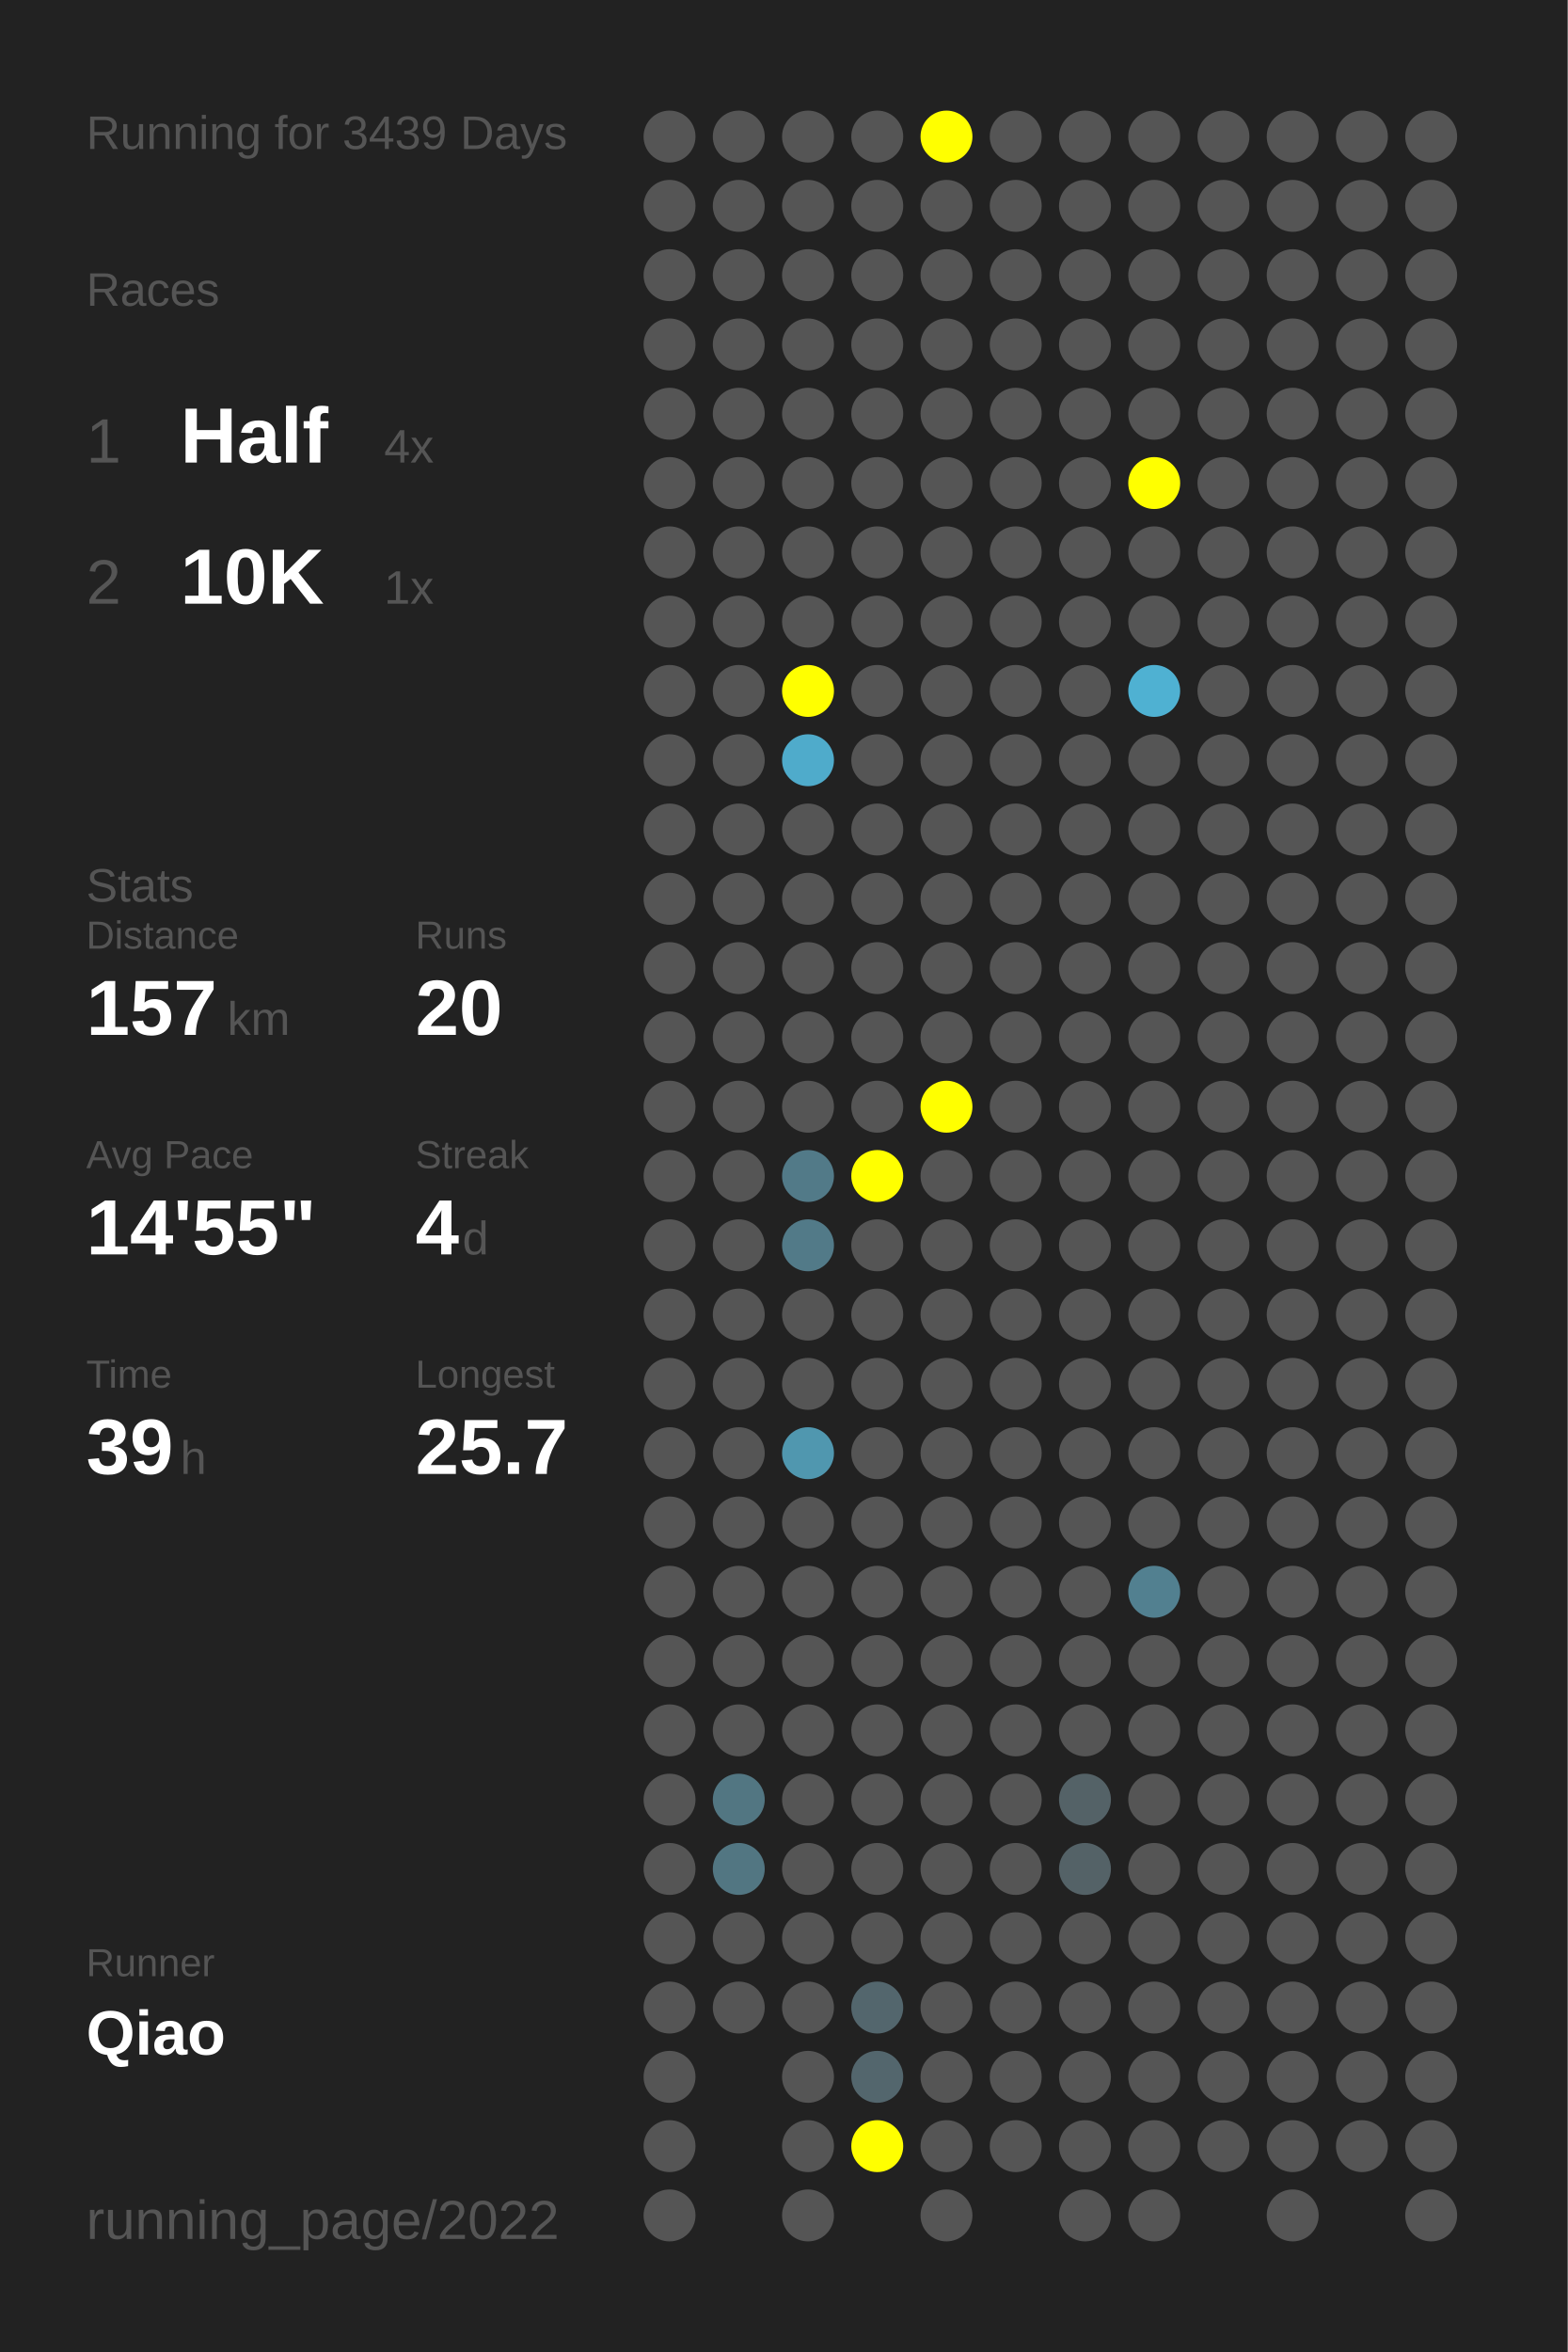
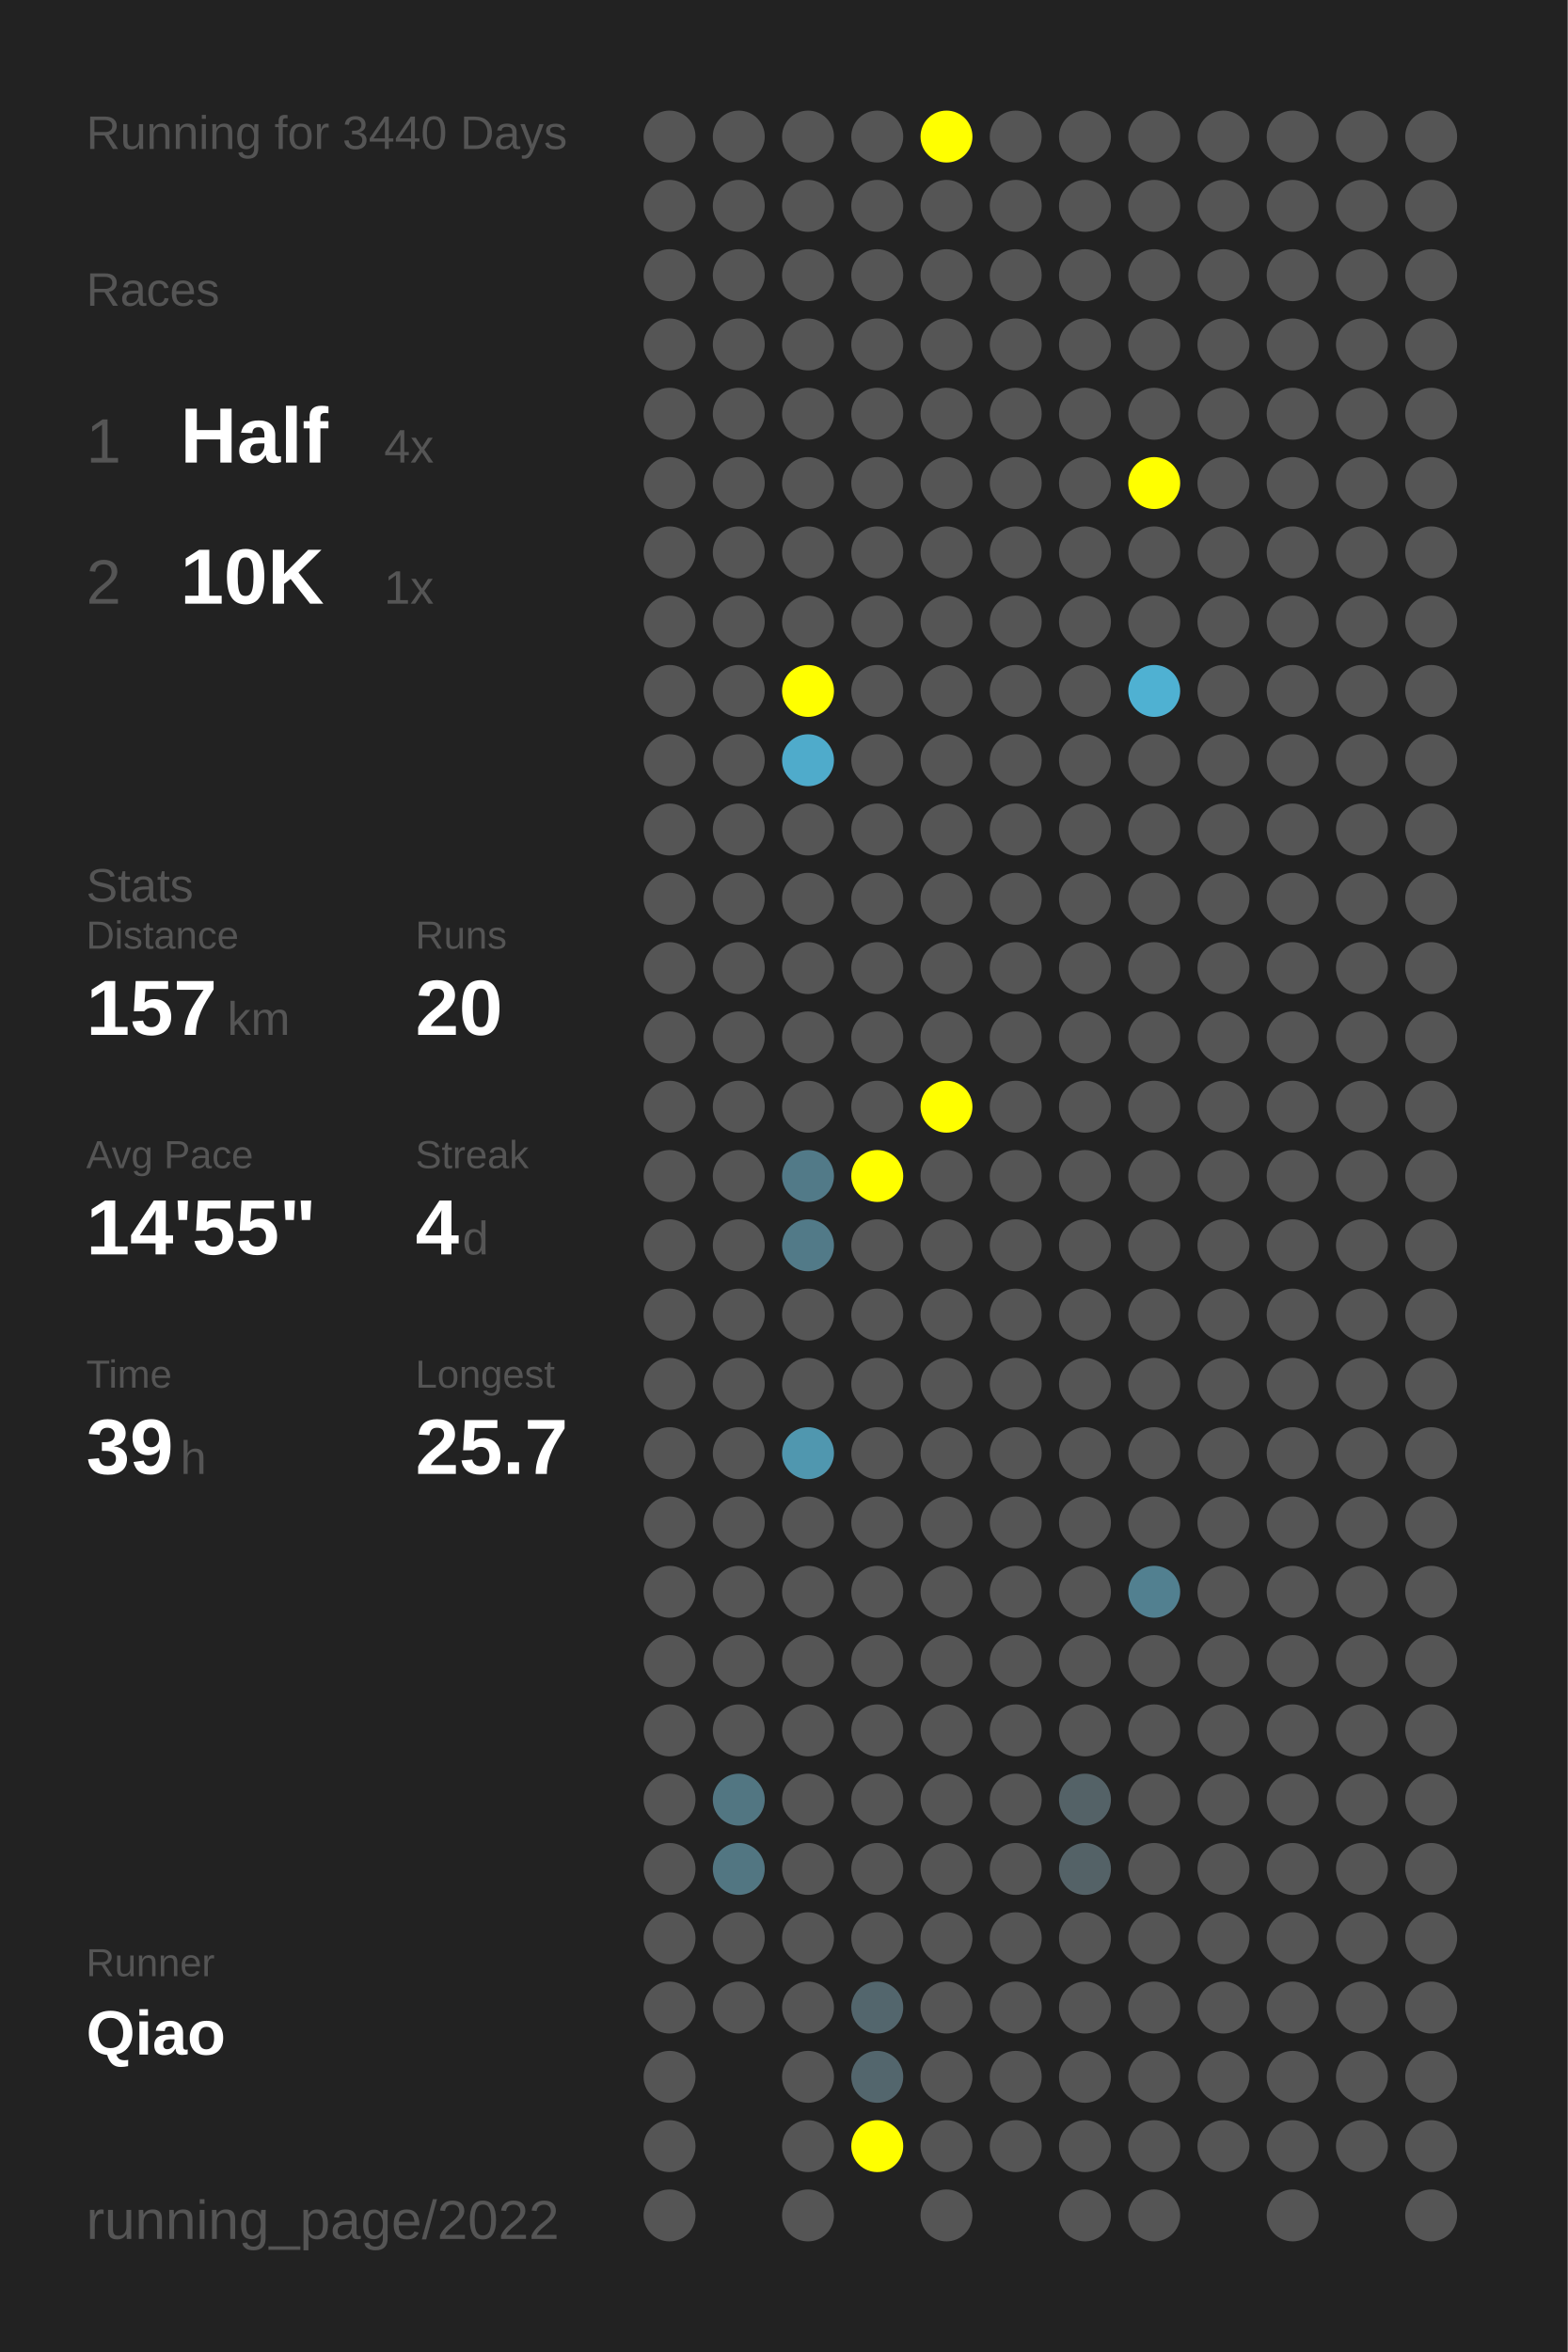
<svg xmlns="http://www.w3.org/2000/svg" baseProfile="full" height="300mm" version="1.1" viewBox="0,0,200,300" width="200mm">
  <defs />
  <rect fill="#222222" height="300" width="200" x="0" y="0" />
-   <text fill="#555555" style="font-size:6px; font-family:Arial;" x="11" y="19">Running for 3439 Days</text>
+   <text fill="#555555" style="font-size:6px; font-family:Arial;" x="11" y="19">Running for 3440 Days</text>
  <text fill="#555555" style="font-size:6px; font-family:Arial;" x="11" y="39">Races</text>
  <text fill="#555555" style="font-size:8px; font-family:Arial;" x="11" y="59">1</text>
  <text fill="#FFFFFF" style="font-size:10px; font-family:Arial; font-weight:bold;" x="23" y="59">Half</text>
  <text fill="#555555" style="font-size:6px; font-family:Arial;" x="49" y="59">4x</text>
  <text fill="#555555" style="font-size:8px; font-family:Arial;" x="11" y="77">2</text>
  <text fill="#FFFFFF" style="font-size:10px; font-family:Arial; font-weight:bold;" x="23" y="77">10K</text>
  <text fill="#555555" style="font-size:6px; font-family:Arial;" x="49" y="77">1x</text>
  <text fill="#555555" style="font-size:6px; font-family:Arial;" x="11" y="115">Stats</text>
  <text fill="#555555" style="font-size:5px; font-family:Arial;" x="11" y="121">Distance</text>
  <text fill="#FFFFFF" style="font-size:10px; font-family:Arial; font-weight:bold;" x="11" y="132">157</text>
  <text fill="#555555" style="font-size:6px; font-family:Arial;" x="29" y="132">km</text>
  <text fill="#555555" style="font-size:5px; font-family:Arial;" x="53" y="121">Runs</text>
  <text fill="#FFFFFF" style="font-size:10px; font-family:Arial; font-weight:bold;" x="53" y="132">20</text>
  <text fill="#555555" style="font-size:5px; font-family:Arial;" x="11" y="149">Avg Pace</text>
  <text fill="#FFFFFF" style="font-size:10px; font-family:Arial; font-weight:bold;" x="11" y="160">14'55"</text>
  <text fill="#555555" style="font-size:5px; font-family:Arial;" x="53" y="149">Streak</text>
  <text fill="#FFFFFF" style="font-size:10px; font-family:Arial; font-weight:bold;" x="53" y="160">4</text>
  <text fill="#555555" style="font-size:6px; font-family:Arial;" x="59" y="160">d</text>
  <text fill="#555555" style="font-size:5px; font-family:Arial;" x="11" y="177">Time</text>
  <text fill="#FFFFFF" style="font-size:10px; font-family:Arial; font-weight:bold;" x="11" y="188">39</text>
  <text fill="#555555" style="font-size:6px; font-family:Arial;" x="23" y="188">h</text>
  <text fill="#555555" style="font-size:5px; font-family:Arial;" x="53" y="177">Longest</text>
  <text fill="#FFFFFF" style="font-size:10px; font-family:Arial; font-weight:bold;" x="53" y="188">25.7</text>
  <text fill="#555555" style="font-size:5px; font-family:Arial;" x="11" y="252.065">Runner</text>
  <text fill="#FFFFFF" style="font-size:8px; font-family:Arial; font-weight:bold;" x="11" y="262.065">Qiao</text>
  <text fill="#555555" style="font-size:7px; font-family:Arial;" x="11" y="285.581">running_page/2022</text>
  <circle cx="85.417" cy="17.419" fill="#555555" r="3.312" />
  <circle cx="85.417" cy="26.258" fill="#555555" r="3.312" />
  <circle cx="85.417" cy="35.097" fill="#555555" r="3.312" />
  <circle cx="85.417" cy="43.935" fill="#555555" r="3.312" />
  <circle cx="85.417" cy="52.774" fill="#555555" r="3.312" />
  <circle cx="85.417" cy="61.613" fill="#555555" r="3.312" />
  <circle cx="85.417" cy="70.452" fill="#555555" r="3.312" />
  <circle cx="85.417" cy="79.29" fill="#555555" r="3.312" />
  <circle cx="85.417" cy="88.129" fill="#555555" r="3.312" />
  <circle cx="85.417" cy="96.968" fill="#555555" r="3.312" />
  <circle cx="85.417" cy="105.806" fill="#555555" r="3.312" />
  <circle cx="85.417" cy="114.645" fill="#555555" r="3.312" />
  <circle cx="85.417" cy="123.484" fill="#555555" r="3.312" />
  <circle cx="85.417" cy="132.323" fill="#555555" r="3.312" />
  <circle cx="85.417" cy="141.161" fill="#555555" r="3.312" />
  <circle cx="85.417" cy="150" fill="#555555" r="3.312" />
  <circle cx="85.417" cy="158.839" fill="#555555" r="3.312" />
  <circle cx="85.417" cy="167.677" fill="#555555" r="3.312" />
  <circle cx="85.417" cy="176.516" fill="#555555" r="3.312" />
  <circle cx="85.417" cy="185.355" fill="#555555" r="3.312" />
  <circle cx="85.417" cy="194.194" fill="#555555" r="3.312" />
  <circle cx="85.417" cy="203.032" fill="#555555" r="3.312" />
  <circle cx="85.417" cy="211.871" fill="#555555" r="3.312" />
  <circle cx="85.417" cy="220.71" fill="#555555" r="3.312" />
  <circle cx="85.417" cy="229.548" fill="#555555" r="3.312" />
  <circle cx="85.417" cy="238.387" fill="#555555" r="3.312" />
  <circle cx="85.417" cy="247.226" fill="#555555" r="3.312" />
  <circle cx="85.417" cy="256.065" fill="#555555" r="3.312" />
  <circle cx="85.417" cy="264.903" fill="#555555" r="3.312" />
  <circle cx="85.417" cy="273.742" fill="#555555" r="3.312" />
  <circle cx="85.417" cy="282.581" fill="#555555" r="3.312" />
  <circle cx="94.25" cy="17.419" fill="#555555" r="3.312" />
  <circle cx="94.25" cy="26.258" fill="#555555" r="3.312" />
  <circle cx="94.25" cy="35.097" fill="#555555" r="3.312" />
  <circle cx="94.25" cy="43.935" fill="#555555" r="3.312" />
  <circle cx="94.25" cy="52.774" fill="#555555" r="3.312" />
  <circle cx="94.25" cy="61.613" fill="#555555" r="3.312" />
  <circle cx="94.25" cy="70.452" fill="#555555" r="3.312" />
  <circle cx="94.25" cy="79.29" fill="#555555" r="3.312" />
  <circle cx="94.25" cy="88.129" fill="#555555" r="3.312" />
  <circle cx="94.25" cy="96.968" fill="#555555" r="3.312" />
  <circle cx="94.25" cy="105.806" fill="#555555" r="3.312" />
  <circle cx="94.25" cy="114.645" fill="#555555" r="3.312" />
  <circle cx="94.25" cy="123.484" fill="#555555" r="3.312" />
  <circle cx="94.25" cy="132.323" fill="#555555" r="3.312" />
  <circle cx="94.25" cy="141.161" fill="#555555" r="3.312" />
  <circle cx="94.25" cy="150" fill="#555555" r="3.312" />
  <circle cx="94.25" cy="158.839" fill="#555555" r="3.312" />
  <circle cx="94.25" cy="167.677" fill="#555555" r="3.312" />
  <circle cx="94.25" cy="176.516" fill="#555555" r="3.312" />
  <circle cx="94.25" cy="185.355" fill="#555555" r="3.312" />
  <circle cx="94.25" cy="194.194" fill="#555555" r="3.312" />
  <circle cx="94.25" cy="203.032" fill="#555555" r="3.312" />
  <circle cx="94.25" cy="211.871" fill="#555555" r="3.312" />
  <circle cx="94.25" cy="220.71" fill="#555555" r="3.312" />
  <circle cx="94.25" cy="229.548" fill="#527682" r="3.312" />
  <circle cx="94.25" cy="238.387" fill="#527682" r="3.312" />
  <circle cx="94.25" cy="247.226" fill="#555555" r="3.312" />
  <circle cx="94.25" cy="256.065" fill="#555555" r="3.312" />
  <circle cx="103.083" cy="17.419" fill="#555555" r="3.312" />
  <circle cx="103.083" cy="26.258" fill="#555555" r="3.312" />
  <circle cx="103.083" cy="35.097" fill="#555555" r="3.312" />
  <circle cx="103.083" cy="43.935" fill="#555555" r="3.312" />
  <circle cx="103.083" cy="52.774" fill="#555555" r="3.312" />
  <circle cx="103.083" cy="61.613" fill="#555555" r="3.312" />
  <circle cx="103.083" cy="70.452" fill="#555555" r="3.312" />
  <circle cx="103.083" cy="79.29" fill="#555555" r="3.312" />
  <circle cx="103.083" cy="88.129" fill="#FFFF00" r="3.312" />
  <circle cx="103.083" cy="96.968" fill="#4fabcb" r="3.312" />
  <circle cx="103.083" cy="105.806" fill="#555555" r="3.312" />
  <circle cx="103.083" cy="114.645" fill="#555555" r="3.312" />
  <circle cx="103.083" cy="123.484" fill="#555555" r="3.312" />
  <circle cx="103.083" cy="132.323" fill="#555555" r="3.312" />
  <circle cx="103.083" cy="141.161" fill="#555555" r="3.312" />
  <circle cx="103.083" cy="150" fill="#527a88" r="3.312" />
  <circle cx="103.083" cy="158.839" fill="#527a88" r="3.312" />
  <circle cx="103.083" cy="167.677" fill="#555555" r="3.312" />
  <circle cx="103.083" cy="176.516" fill="#555555" r="3.312" />
  <circle cx="103.083" cy="185.355" fill="#5097af" r="3.312" />
  <circle cx="103.083" cy="194.194" fill="#555555" r="3.312" />
  <circle cx="103.083" cy="203.032" fill="#555555" r="3.312" />
  <circle cx="103.083" cy="211.871" fill="#555555" r="3.312" />
  <circle cx="103.083" cy="220.71" fill="#555555" r="3.312" />
  <circle cx="103.083" cy="229.548" fill="#555555" r="3.312" />
  <circle cx="103.083" cy="238.387" fill="#555555" r="3.312" />
  <circle cx="103.083" cy="247.226" fill="#555555" r="3.312" />
  <circle cx="103.083" cy="256.065" fill="#555555" r="3.312" />
  <circle cx="103.083" cy="264.903" fill="#555555" r="3.312" />
  <circle cx="103.083" cy="273.742" fill="#555555" r="3.312" />
  <circle cx="103.083" cy="282.581" fill="#555555" r="3.312" />
  <circle cx="111.917" cy="17.419" fill="#555555" r="3.312" />
  <circle cx="111.917" cy="26.258" fill="#555555" r="3.312" />
  <circle cx="111.917" cy="35.097" fill="#555555" r="3.312" />
  <circle cx="111.917" cy="43.935" fill="#555555" r="3.312" />
  <circle cx="111.917" cy="52.774" fill="#555555" r="3.312" />
  <circle cx="111.917" cy="61.613" fill="#555555" r="3.312" />
  <circle cx="111.917" cy="70.452" fill="#555555" r="3.312" />
  <circle cx="111.917" cy="79.29" fill="#555555" r="3.312" />
  <circle cx="111.917" cy="88.129" fill="#555555" r="3.312" />
  <circle cx="111.917" cy="96.968" fill="#555555" r="3.312" />
  <circle cx="111.917" cy="105.806" fill="#555555" r="3.312" />
  <circle cx="111.917" cy="114.645" fill="#555555" r="3.312" />
  <circle cx="111.917" cy="123.484" fill="#555555" r="3.312" />
  <circle cx="111.917" cy="132.323" fill="#555555" r="3.312" />
  <circle cx="111.917" cy="141.161" fill="#555555" r="3.312" />
  <circle cx="111.917" cy="150" fill="#FFFF00" r="3.312" />
  <circle cx="111.917" cy="158.839" fill="#555555" r="3.312" />
  <circle cx="111.917" cy="167.677" fill="#555555" r="3.312" />
  <circle cx="111.917" cy="176.516" fill="#555555" r="3.312" />
  <circle cx="111.917" cy="185.355" fill="#555555" r="3.312" />
  <circle cx="111.917" cy="194.194" fill="#555555" r="3.312" />
  <circle cx="111.917" cy="203.032" fill="#555555" r="3.312" />
  <circle cx="111.917" cy="211.871" fill="#555555" r="3.312" />
  <circle cx="111.917" cy="220.71" fill="#555555" r="3.312" />
  <circle cx="111.917" cy="229.548" fill="#555555" r="3.312" />
  <circle cx="111.917" cy="238.387" fill="#555555" r="3.312" />
  <circle cx="111.917" cy="247.226" fill="#555555" r="3.312" />
  <circle cx="111.917" cy="256.065" fill="#53666d" r="3.312" />
  <circle cx="111.917" cy="264.903" fill="#53666d" r="3.312" />
  <circle cx="111.917" cy="273.742" fill="#FFFF00" r="3.312" />
  <circle cx="120.75" cy="17.419" fill="#FFFF00" r="3.312" />
  <circle cx="120.75" cy="26.258" fill="#555555" r="3.312" />
  <circle cx="120.75" cy="35.097" fill="#555555" r="3.312" />
  <circle cx="120.75" cy="43.935" fill="#555555" r="3.312" />
  <circle cx="120.75" cy="52.774" fill="#555555" r="3.312" />
  <circle cx="120.75" cy="61.613" fill="#555555" r="3.312" />
  <circle cx="120.75" cy="70.452" fill="#555555" r="3.312" />
  <circle cx="120.75" cy="79.29" fill="#555555" r="3.312" />
  <circle cx="120.75" cy="88.129" fill="#555555" r="3.312" />
  <circle cx="120.75" cy="96.968" fill="#555555" r="3.312" />
  <circle cx="120.75" cy="105.806" fill="#555555" r="3.312" />
  <circle cx="120.75" cy="114.645" fill="#555555" r="3.312" />
  <circle cx="120.75" cy="123.484" fill="#555555" r="3.312" />
  <circle cx="120.75" cy="132.323" fill="#555555" r="3.312" />
  <circle cx="120.75" cy="141.161" fill="#FFFF00" r="3.312" />
  <circle cx="120.75" cy="150" fill="#555555" r="3.312" />
  <circle cx="120.75" cy="158.839" fill="#555555" r="3.312" />
  <circle cx="120.75" cy="167.677" fill="#555555" r="3.312" />
  <circle cx="120.75" cy="176.516" fill="#555555" r="3.312" />
  <circle cx="120.75" cy="185.355" fill="#555555" r="3.312" />
  <circle cx="120.75" cy="194.194" fill="#555555" r="3.312" />
  <circle cx="120.75" cy="203.032" fill="#555555" r="3.312" />
  <circle cx="120.75" cy="211.871" fill="#555555" r="3.312" />
  <circle cx="120.75" cy="220.71" fill="#555555" r="3.312" />
  <circle cx="120.75" cy="229.548" fill="#555555" r="3.312" />
  <circle cx="120.75" cy="238.387" fill="#555555" r="3.312" />
  <circle cx="120.75" cy="247.226" fill="#555555" r="3.312" />
  <circle cx="120.75" cy="256.065" fill="#555555" r="3.312" />
  <circle cx="120.75" cy="264.903" fill="#555555" r="3.312" />
  <circle cx="120.75" cy="273.742" fill="#555555" r="3.312" />
  <circle cx="120.75" cy="282.581" fill="#555555" r="3.312" />
  <circle cx="129.583" cy="17.419" fill="#555555" r="3.312" />
  <circle cx="129.583" cy="26.258" fill="#555555" r="3.312" />
  <circle cx="129.583" cy="35.097" fill="#555555" r="3.312" />
  <circle cx="129.583" cy="43.935" fill="#555555" r="3.312" />
  <circle cx="129.583" cy="52.774" fill="#555555" r="3.312" />
  <circle cx="129.583" cy="61.613" fill="#555555" r="3.312" />
  <circle cx="129.583" cy="70.452" fill="#555555" r="3.312" />
  <circle cx="129.583" cy="79.29" fill="#555555" r="3.312" />
  <circle cx="129.583" cy="88.129" fill="#555555" r="3.312" />
  <circle cx="129.583" cy="96.968" fill="#555555" r="3.312" />
  <circle cx="129.583" cy="105.806" fill="#555555" r="3.312" />
  <circle cx="129.583" cy="114.645" fill="#555555" r="3.312" />
  <circle cx="129.583" cy="123.484" fill="#555555" r="3.312" />
  <circle cx="129.583" cy="132.323" fill="#555555" r="3.312" />
  <circle cx="129.583" cy="141.161" fill="#555555" r="3.312" />
  <circle cx="129.583" cy="150" fill="#555555" r="3.312" />
  <circle cx="129.583" cy="158.839" fill="#555555" r="3.312" />
  <circle cx="129.583" cy="167.677" fill="#555555" r="3.312" />
  <circle cx="129.583" cy="176.516" fill="#555555" r="3.312" />
  <circle cx="129.583" cy="185.355" fill="#555555" r="3.312" />
  <circle cx="129.583" cy="194.194" fill="#555555" r="3.312" />
  <circle cx="129.583" cy="203.032" fill="#555555" r="3.312" />
  <circle cx="129.583" cy="211.871" fill="#555555" r="3.312" />
  <circle cx="129.583" cy="220.71" fill="#555555" r="3.312" />
  <circle cx="129.583" cy="229.548" fill="#555555" r="3.312" />
  <circle cx="129.583" cy="238.387" fill="#555555" r="3.312" />
  <circle cx="129.583" cy="247.226" fill="#555555" r="3.312" />
  <circle cx="129.583" cy="256.065" fill="#555555" r="3.312" />
  <circle cx="129.583" cy="264.903" fill="#555555" r="3.312" />
  <circle cx="129.583" cy="273.742" fill="#555555" r="3.312" />
  <circle cx="138.417" cy="17.419" fill="#555555" r="3.312" />
  <circle cx="138.417" cy="26.258" fill="#555555" r="3.312" />
  <circle cx="138.417" cy="35.097" fill="#555555" r="3.312" />
  <circle cx="138.417" cy="43.935" fill="#555555" r="3.312" />
  <circle cx="138.417" cy="52.774" fill="#555555" r="3.312" />
  <circle cx="138.417" cy="61.613" fill="#555555" r="3.312" />
  <circle cx="138.417" cy="70.452" fill="#555555" r="3.312" />
  <circle cx="138.417" cy="79.29" fill="#555555" r="3.312" />
  <circle cx="138.417" cy="88.129" fill="#555555" r="3.312" />
  <circle cx="138.417" cy="96.968" fill="#555555" r="3.312" />
  <circle cx="138.417" cy="105.806" fill="#555555" r="3.312" />
  <circle cx="138.417" cy="114.645" fill="#555555" r="3.312" />
  <circle cx="138.417" cy="123.484" fill="#555555" r="3.312" />
  <circle cx="138.417" cy="132.323" fill="#555555" r="3.312" />
  <circle cx="138.417" cy="141.161" fill="#555555" r="3.312" />
  <circle cx="138.417" cy="150" fill="#555555" r="3.312" />
  <circle cx="138.417" cy="158.839" fill="#555555" r="3.312" />
  <circle cx="138.417" cy="167.677" fill="#555555" r="3.312" />
  <circle cx="138.417" cy="176.516" fill="#555555" r="3.312" />
  <circle cx="138.417" cy="185.355" fill="#555555" r="3.312" />
  <circle cx="138.417" cy="194.194" fill="#555555" r="3.312" />
  <circle cx="138.417" cy="203.032" fill="#555555" r="3.312" />
  <circle cx="138.417" cy="211.871" fill="#555555" r="3.312" />
  <circle cx="138.417" cy="220.71" fill="#555555" r="3.312" />
  <circle cx="138.417" cy="229.548" fill="#546267" r="3.312" />
  <circle cx="138.417" cy="238.387" fill="#546267" r="3.312" />
  <circle cx="138.417" cy="247.226" fill="#555555" r="3.312" />
  <circle cx="138.417" cy="256.065" fill="#555555" r="3.312" />
  <circle cx="138.417" cy="264.903" fill="#555555" r="3.312" />
  <circle cx="138.417" cy="273.742" fill="#555555" r="3.312" />
  <circle cx="138.417" cy="282.581" fill="#555555" r="3.312" />
  <circle cx="147.25" cy="17.419" fill="#555555" r="3.312" />
  <circle cx="147.25" cy="26.258" fill="#555555" r="3.312" />
  <circle cx="147.25" cy="35.097" fill="#555555" r="3.312" />
  <circle cx="147.25" cy="43.935" fill="#555555" r="3.312" />
  <circle cx="147.25" cy="52.774" fill="#555555" r="3.312" />
  <circle cx="147.25" cy="61.613" fill="#FFFF00" r="3.312" />
  <circle cx="147.25" cy="70.452" fill="#555555" r="3.312" />
  <circle cx="147.25" cy="79.29" fill="#555555" r="3.312" />
  <circle cx="147.25" cy="88.129" fill="#4fb1d2" r="3.312" />
  <circle cx="147.25" cy="96.968" fill="#555555" r="3.312" />
  <circle cx="147.25" cy="105.806" fill="#555555" r="3.312" />
  <circle cx="147.25" cy="114.645" fill="#555555" r="3.312" />
  <circle cx="147.25" cy="123.484" fill="#555555" r="3.312" />
  <circle cx="147.25" cy="132.323" fill="#555555" r="3.312" />
  <circle cx="147.25" cy="141.161" fill="#555555" r="3.312" />
  <circle cx="147.25" cy="150" fill="#555555" r="3.312" />
  <circle cx="147.25" cy="158.839" fill="#555555" r="3.312" />
  <circle cx="147.25" cy="167.677" fill="#555555" r="3.312" />
  <circle cx="147.25" cy="176.516" fill="#555555" r="3.312" />
  <circle cx="147.25" cy="185.355" fill="#555555" r="3.312" />
  <circle cx="147.25" cy="194.194" fill="#555555" r="3.312" />
  <circle cx="147.25" cy="203.032" fill="#528090" r="3.312" />
  <circle cx="147.25" cy="211.871" fill="#555555" r="3.312" />
  <circle cx="147.25" cy="220.71" fill="#555555" r="3.312" />
  <circle cx="147.25" cy="229.548" fill="#555555" r="3.312" />
  <circle cx="147.25" cy="238.387" fill="#555555" r="3.312" />
  <circle cx="147.25" cy="247.226" fill="#555555" r="3.312" />
  <circle cx="147.25" cy="256.065" fill="#555555" r="3.312" />
  <circle cx="147.25" cy="264.903" fill="#555555" r="3.312" />
  <circle cx="147.25" cy="273.742" fill="#555555" r="3.312" />
  <circle cx="147.25" cy="282.581" fill="#555555" r="3.312" />
  <circle cx="156.083" cy="17.419" fill="#555555" r="3.312" />
  <circle cx="156.083" cy="26.258" fill="#555555" r="3.312" />
  <circle cx="156.083" cy="35.097" fill="#555555" r="3.312" />
  <circle cx="156.083" cy="43.935" fill="#555555" r="3.312" />
  <circle cx="156.083" cy="52.774" fill="#555555" r="3.312" />
  <circle cx="156.083" cy="61.613" fill="#555555" r="3.312" />
  <circle cx="156.083" cy="70.452" fill="#555555" r="3.312" />
  <circle cx="156.083" cy="79.29" fill="#555555" r="3.312" />
  <circle cx="156.083" cy="88.129" fill="#555555" r="3.312" />
  <circle cx="156.083" cy="96.968" fill="#555555" r="3.312" />
  <circle cx="156.083" cy="105.806" fill="#555555" r="3.312" />
  <circle cx="156.083" cy="114.645" fill="#555555" r="3.312" />
  <circle cx="156.083" cy="123.484" fill="#555555" r="3.312" />
  <circle cx="156.083" cy="132.323" fill="#555555" r="3.312" />
  <circle cx="156.083" cy="141.161" fill="#555555" r="3.312" />
  <circle cx="156.083" cy="150" fill="#555555" r="3.312" />
  <circle cx="156.083" cy="158.839" fill="#555555" r="3.312" />
  <circle cx="156.083" cy="167.677" fill="#555555" r="3.312" />
  <circle cx="156.083" cy="176.516" fill="#555555" r="3.312" />
  <circle cx="156.083" cy="185.355" fill="#555555" r="3.312" />
  <circle cx="156.083" cy="194.194" fill="#555555" r="3.312" />
  <circle cx="156.083" cy="203.032" fill="#555555" r="3.312" />
  <circle cx="156.083" cy="211.871" fill="#555555" r="3.312" />
  <circle cx="156.083" cy="220.71" fill="#555555" r="3.312" />
  <circle cx="156.083" cy="229.548" fill="#555555" r="3.312" />
  <circle cx="156.083" cy="238.387" fill="#555555" r="3.312" />
  <circle cx="156.083" cy="247.226" fill="#555555" r="3.312" />
  <circle cx="156.083" cy="256.065" fill="#555555" r="3.312" />
  <circle cx="156.083" cy="264.903" fill="#555555" r="3.312" />
  <circle cx="156.083" cy="273.742" fill="#555555" r="3.312" />
  <circle cx="164.917" cy="17.419" fill="#555555" r="3.312" />
  <circle cx="164.917" cy="26.258" fill="#555555" r="3.312" />
  <circle cx="164.917" cy="35.097" fill="#555555" r="3.312" />
  <circle cx="164.917" cy="43.935" fill="#555555" r="3.312" />
  <circle cx="164.917" cy="52.774" fill="#555555" r="3.312" />
  <circle cx="164.917" cy="61.613" fill="#555555" r="3.312" />
  <circle cx="164.917" cy="70.452" fill="#555555" r="3.312" />
  <circle cx="164.917" cy="79.29" fill="#555555" r="3.312" />
  <circle cx="164.917" cy="88.129" fill="#555555" r="3.312" />
  <circle cx="164.917" cy="96.968" fill="#555555" r="3.312" />
  <circle cx="164.917" cy="105.806" fill="#555555" r="3.312" />
  <circle cx="164.917" cy="114.645" fill="#555555" r="3.312" />
  <circle cx="164.917" cy="123.484" fill="#555555" r="3.312" />
  <circle cx="164.917" cy="132.323" fill="#555555" r="3.312" />
  <circle cx="164.917" cy="141.161" fill="#555555" r="3.312" />
  <circle cx="164.917" cy="150" fill="#555555" r="3.312" />
  <circle cx="164.917" cy="158.839" fill="#555555" r="3.312" />
  <circle cx="164.917" cy="167.677" fill="#555555" r="3.312" />
  <circle cx="164.917" cy="176.516" fill="#555555" r="3.312" />
  <circle cx="164.917" cy="185.355" fill="#555555" r="3.312" />
  <circle cx="164.917" cy="194.194" fill="#555555" r="3.312" />
  <circle cx="164.917" cy="203.032" fill="#555555" r="3.312" />
  <circle cx="164.917" cy="211.871" fill="#555555" r="3.312" />
  <circle cx="164.917" cy="220.71" fill="#555555" r="3.312" />
  <circle cx="164.917" cy="229.548" fill="#555555" r="3.312" />
  <circle cx="164.917" cy="238.387" fill="#555555" r="3.312" />
  <circle cx="164.917" cy="247.226" fill="#555555" r="3.312" />
  <circle cx="164.917" cy="256.065" fill="#555555" r="3.312" />
  <circle cx="164.917" cy="264.903" fill="#555555" r="3.312" />
  <circle cx="164.917" cy="273.742" fill="#555555" r="3.312" />
  <circle cx="164.917" cy="282.581" fill="#555555" r="3.312" />
  <circle cx="173.75" cy="17.419" fill="#555555" r="3.312" />
  <circle cx="173.75" cy="26.258" fill="#555555" r="3.312" />
  <circle cx="173.75" cy="35.097" fill="#555555" r="3.312" />
  <circle cx="173.75" cy="43.935" fill="#555555" r="3.312" />
  <circle cx="173.75" cy="52.774" fill="#555555" r="3.312" />
  <circle cx="173.75" cy="61.613" fill="#555555" r="3.312" />
  <circle cx="173.75" cy="70.452" fill="#555555" r="3.312" />
  <circle cx="173.75" cy="79.29" fill="#555555" r="3.312" />
  <circle cx="173.75" cy="88.129" fill="#555555" r="3.312" />
  <circle cx="173.75" cy="96.968" fill="#555555" r="3.312" />
  <circle cx="173.75" cy="105.806" fill="#555555" r="3.312" />
  <circle cx="173.75" cy="114.645" fill="#555555" r="3.312" />
  <circle cx="173.75" cy="123.484" fill="#555555" r="3.312" />
  <circle cx="173.75" cy="132.323" fill="#555555" r="3.312" />
  <circle cx="173.75" cy="141.161" fill="#555555" r="3.312" />
  <circle cx="173.75" cy="150" fill="#555555" r="3.312" />
  <circle cx="173.75" cy="158.839" fill="#555555" r="3.312" />
  <circle cx="173.75" cy="167.677" fill="#555555" r="3.312" />
  <circle cx="173.75" cy="176.516" fill="#555555" r="3.312" />
  <circle cx="173.75" cy="185.355" fill="#555555" r="3.312" />
  <circle cx="173.75" cy="194.194" fill="#555555" r="3.312" />
  <circle cx="173.75" cy="203.032" fill="#555555" r="3.312" />
  <circle cx="173.75" cy="211.871" fill="#555555" r="3.312" />
  <circle cx="173.75" cy="220.71" fill="#555555" r="3.312" />
  <circle cx="173.75" cy="229.548" fill="#555555" r="3.312" />
  <circle cx="173.75" cy="238.387" fill="#555555" r="3.312" />
  <circle cx="173.75" cy="247.226" fill="#555555" r="3.312" />
  <circle cx="173.75" cy="256.065" fill="#555555" r="3.312" />
  <circle cx="173.75" cy="264.903" fill="#555555" r="3.312" />
  <circle cx="173.75" cy="273.742" fill="#555555" r="3.312" />
  <circle cx="182.583" cy="17.419" fill="#555555" r="3.312" />
  <circle cx="182.583" cy="26.258" fill="#555555" r="3.312" />
  <circle cx="182.583" cy="35.097" fill="#555555" r="3.312" />
  <circle cx="182.583" cy="43.935" fill="#555555" r="3.312" />
  <circle cx="182.583" cy="52.774" fill="#555555" r="3.312" />
  <circle cx="182.583" cy="61.613" fill="#555555" r="3.312" />
  <circle cx="182.583" cy="70.452" fill="#555555" r="3.312" />
  <circle cx="182.583" cy="79.29" fill="#555555" r="3.312" />
  <circle cx="182.583" cy="88.129" fill="#555555" r="3.312" />
  <circle cx="182.583" cy="96.968" fill="#555555" r="3.312" />
  <circle cx="182.583" cy="105.806" fill="#555555" r="3.312" />
  <circle cx="182.583" cy="114.645" fill="#555555" r="3.312" />
  <circle cx="182.583" cy="123.484" fill="#555555" r="3.312" />
  <circle cx="182.583" cy="132.323" fill="#555555" r="3.312" />
  <circle cx="182.583" cy="141.161" fill="#555555" r="3.312" />
  <circle cx="182.583" cy="150" fill="#555555" r="3.312" />
  <circle cx="182.583" cy="158.839" fill="#555555" r="3.312" />
  <circle cx="182.583" cy="167.677" fill="#555555" r="3.312" />
  <circle cx="182.583" cy="176.516" fill="#555555" r="3.312" />
  <circle cx="182.583" cy="185.355" fill="#555555" r="3.312" />
  <circle cx="182.583" cy="194.194" fill="#555555" r="3.312" />
  <circle cx="182.583" cy="203.032" fill="#555555" r="3.312" />
  <circle cx="182.583" cy="211.871" fill="#555555" r="3.312" />
  <circle cx="182.583" cy="220.71" fill="#555555" r="3.312" />
  <circle cx="182.583" cy="229.548" fill="#555555" r="3.312" />
  <circle cx="182.583" cy="238.387" fill="#555555" r="3.312" />
  <circle cx="182.583" cy="247.226" fill="#555555" r="3.312" />
  <circle cx="182.583" cy="256.065" fill="#555555" r="3.312" />
  <circle cx="182.583" cy="264.903" fill="#555555" r="3.312" />
  <circle cx="182.583" cy="273.742" fill="#555555" r="3.312" />
  <circle cx="182.583" cy="282.581" fill="#555555" r="3.312" />
</svg>
